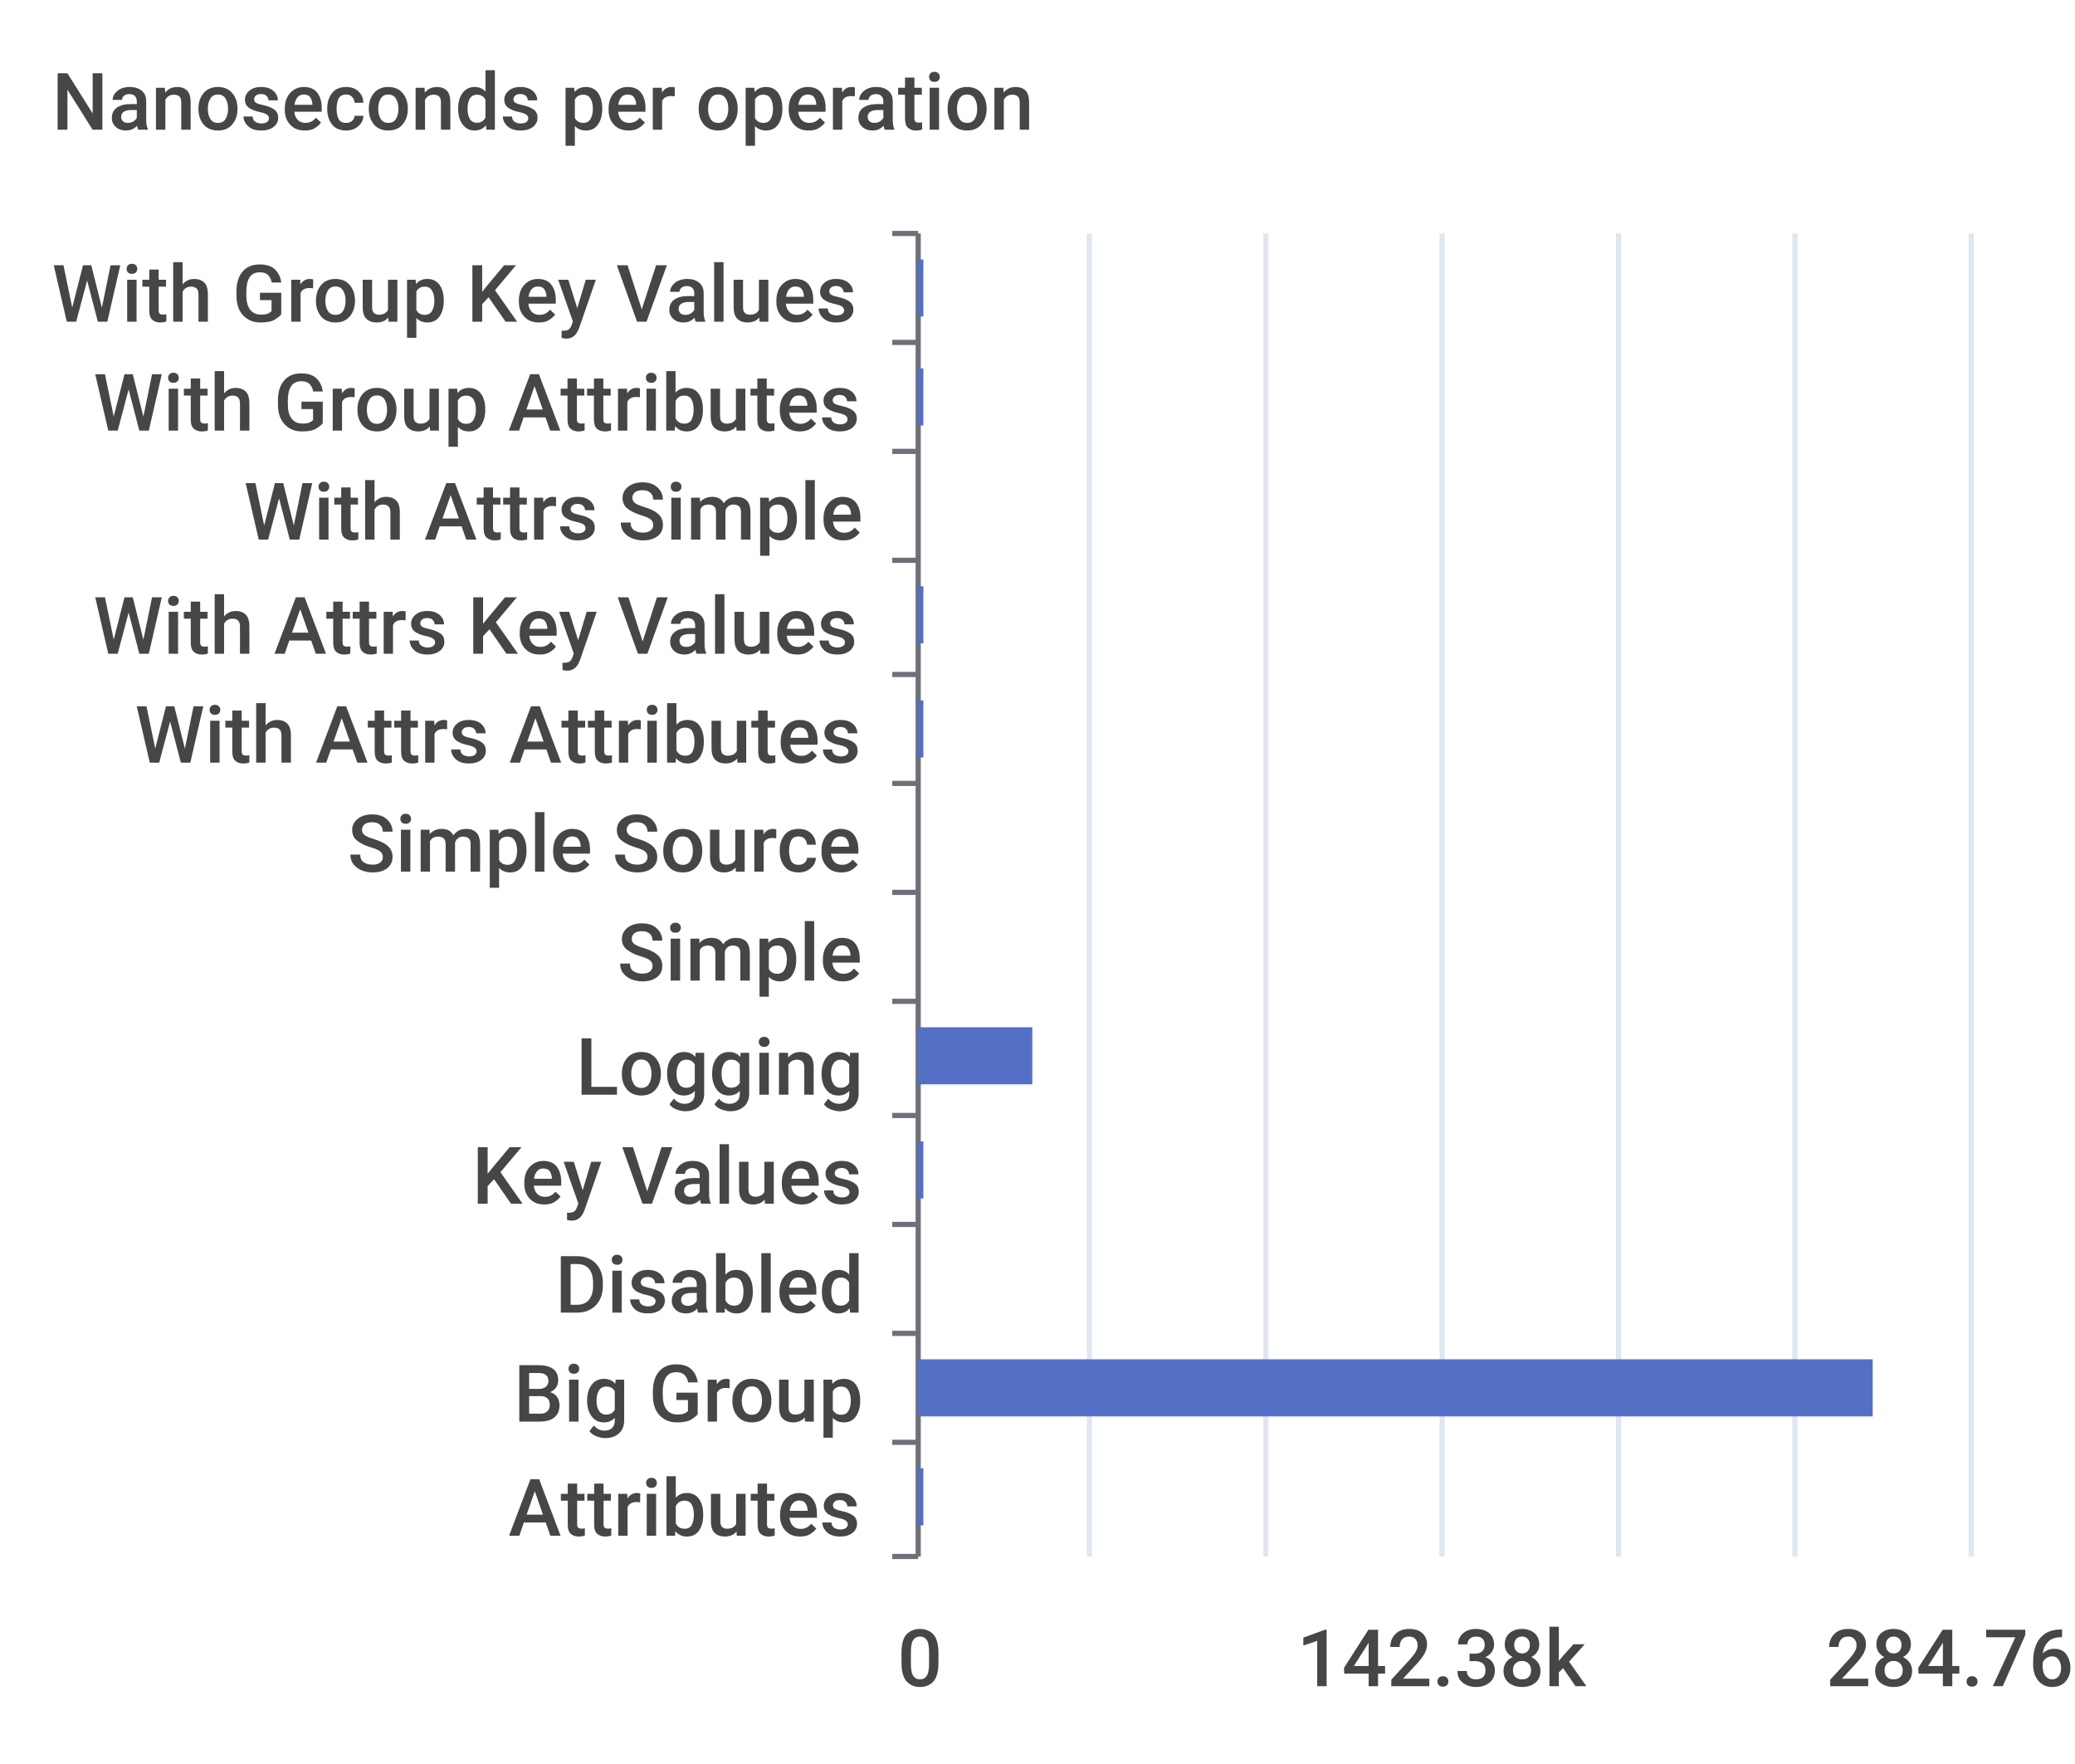
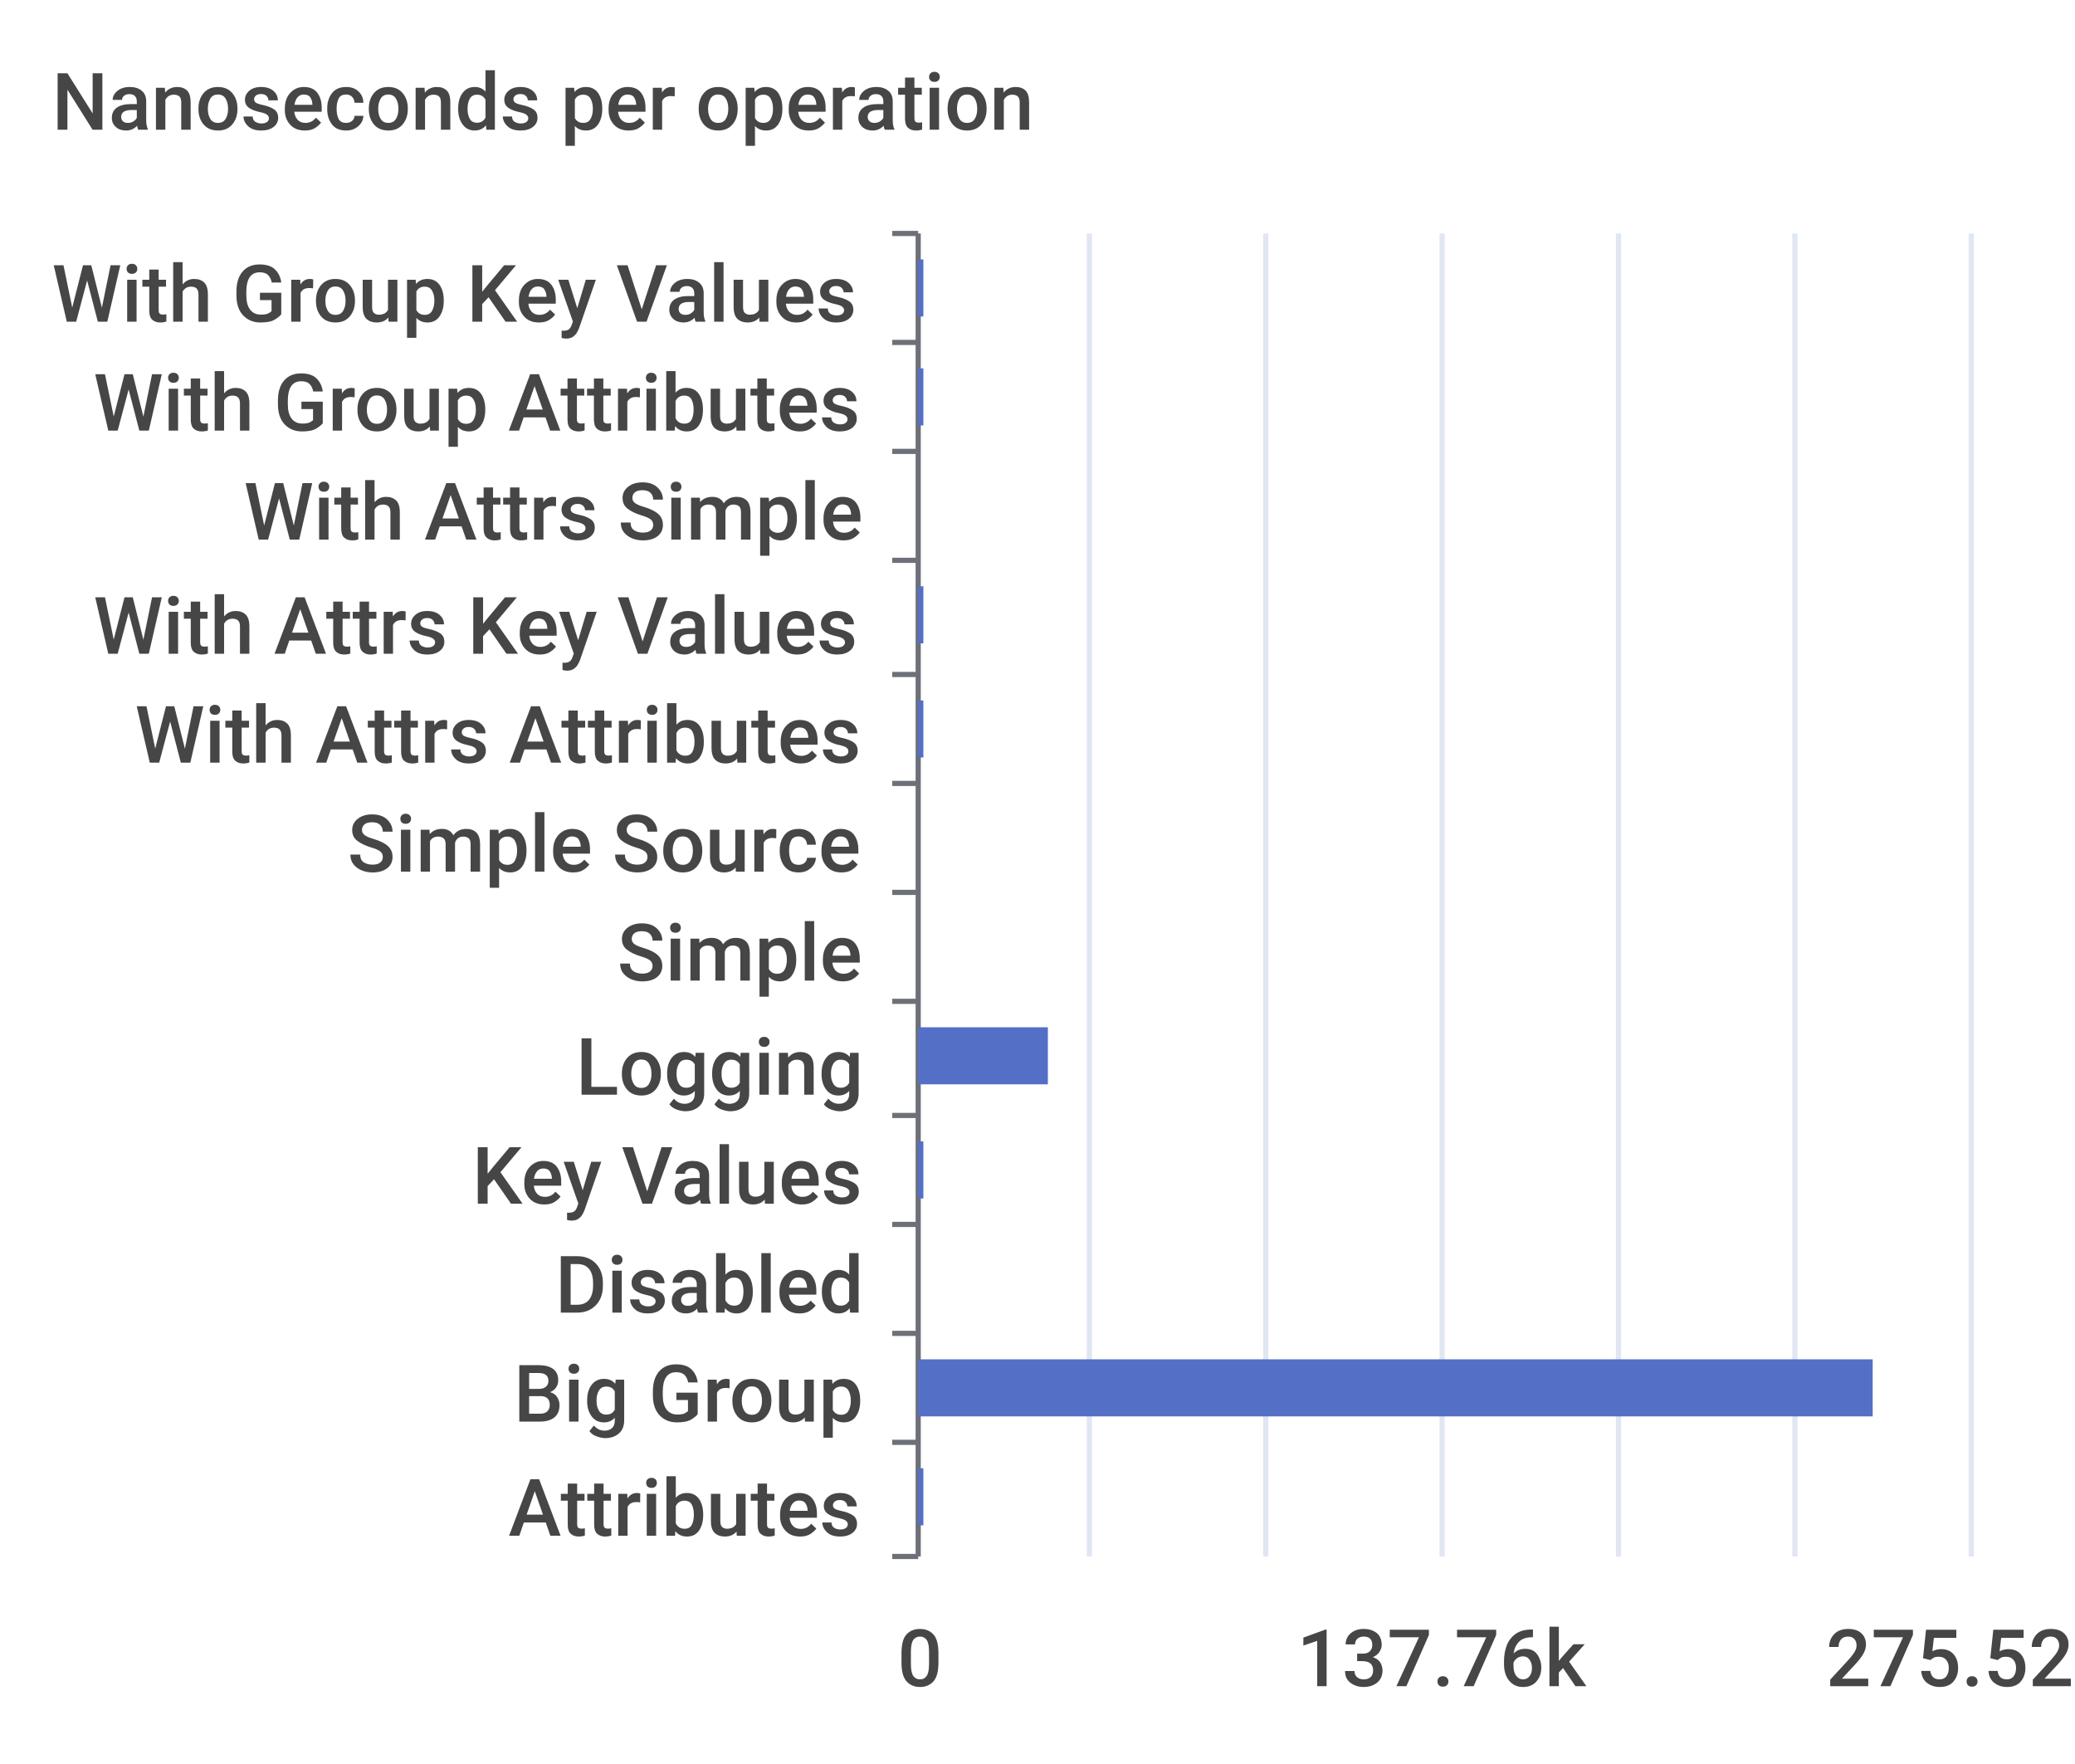
<svg xmlns="http://www.w3.org/2000/svg" width="400" height="340">\n<path d="M 0 0 L 400 0 L 400 340 L 0 340 L 0 0" style="stroke-width:0;stroke:none;fill:rgba(255,255,255,1.0)" />
  <text x="10" y="25" style="stroke-width:0;stroke:none;fill:rgba(70,70,70,1.0);font-size:15.3px;font-family:'Roboto Medium',sans-serif">Nanoseconds per operation</text>
  <path d="M 172 45 L 177 45" style="stroke-width:1;stroke:rgba(110,112,121,1.0);fill:none" />
  <path d="M 172 66 L 177 66" style="stroke-width:1;stroke:rgba(110,112,121,1.0);fill:none" />
  <path d="M 172 87 L 177 87" style="stroke-width:1;stroke:rgba(110,112,121,1.0);fill:none" />
  <path d="M 172 108 L 177 108" style="stroke-width:1;stroke:rgba(110,112,121,1.0);fill:none" />
  <path d="M 172 130 L 177 130" style="stroke-width:1;stroke:rgba(110,112,121,1.0);fill:none" />
  <path d="M 172 151 L 177 151" style="stroke-width:1;stroke:rgba(110,112,121,1.0);fill:none" />
  <path d="M 172 172 L 177 172" style="stroke-width:1;stroke:rgba(110,112,121,1.0);fill:none" />
  <path d="M 172 193 L 177 193" style="stroke-width:1;stroke:rgba(110,112,121,1.0);fill:none" />
  <path d="M 172 215 L 177 215" style="stroke-width:1;stroke:rgba(110,112,121,1.0);fill:none" />
  <path d="M 172 236 L 177 236" style="stroke-width:1;stroke:rgba(110,112,121,1.0);fill:none" />
  <path d="M 172 257 L 177 257" style="stroke-width:1;stroke:rgba(110,112,121,1.0);fill:none" />
  <path d="M 172 278 L 177 278" style="stroke-width:1;stroke:rgba(110,112,121,1.0);fill:none" />
  <path d="M 172 300 L 177 300" style="stroke-width:1;stroke:rgba(110,112,121,1.0);fill:none" />
  <path d="M 177 45 L 177 300" style="stroke-width:1;stroke:rgba(110,112,121,1.0);fill:none" />
  <text x="10" y="62" style="stroke-width:0;stroke:none;fill:rgba(70,70,70,1.0);font-size:15.3px;font-family:'Roboto Medium',sans-serif">With Group Key Values</text>
  <text x="18" y="83" style="stroke-width:0;stroke:none;fill:rgba(70,70,70,1.0);font-size:15.3px;font-family:'Roboto Medium',sans-serif">With Group Attributes</text>
  <text x="47" y="104" style="stroke-width:0;stroke:none;fill:rgba(70,70,70,1.0);font-size:15.3px;font-family:'Roboto Medium',sans-serif">With Attrs Simple</text>
  <text x="18" y="126" style="stroke-width:0;stroke:none;fill:rgba(70,70,70,1.0);font-size:15.3px;font-family:'Roboto Medium',sans-serif">With Attrs Key Values</text>
  <text x="26" y="147" style="stroke-width:0;stroke:none;fill:rgba(70,70,70,1.0);font-size:15.3px;font-family:'Roboto Medium',sans-serif">With Attrs Attributes</text>
  <text x="67" y="168" style="stroke-width:0;stroke:none;fill:rgba(70,70,70,1.0);font-size:15.3px;font-family:'Roboto Medium',sans-serif">Simple Source</text>
  <text x="119" y="189" style="stroke-width:0;stroke:none;fill:rgba(70,70,70,1.0);font-size:15.3px;font-family:'Roboto Medium',sans-serif">Simple</text>
  <text x="111" y="211" style="stroke-width:0;stroke:none;fill:rgba(70,70,70,1.0);font-size:15.3px;font-family:'Roboto Medium',sans-serif">Logging</text>
  <text x="91" y="232" style="stroke-width:0;stroke:none;fill:rgba(70,70,70,1.0);font-size:15.3px;font-family:'Roboto Medium',sans-serif">Key Values</text>
  <text x="107" y="253" style="stroke-width:0;stroke:none;fill:rgba(70,70,70,1.0);font-size:15.3px;font-family:'Roboto Medium',sans-serif">Disabled</text>
  <text x="99" y="274" style="stroke-width:0;stroke:none;fill:rgba(70,70,70,1.0);font-size:15.3px;font-family:'Roboto Medium',sans-serif">Big Group</text>
  <text x="98" y="296" style="stroke-width:0;stroke:none;fill:rgba(70,70,70,1.0);font-size:15.3px;font-family:'Roboto Medium',sans-serif">Attributes</text>
  <text x="173" y="325" style="stroke-width:0;stroke:none;fill:rgba(70,70,70,1.0);font-size:15.3px;font-family:'Roboto Medium',sans-serif">0</text>
-   <text x="250" y="325" style="stroke-width:0;stroke:none;fill:rgba(70,70,70,1.0);font-size:15.3px;font-family:'Roboto Medium',sans-serif">142.38k</text>
-   <text x="352" y="325" style="stroke-width:0;stroke:none;fill:rgba(70,70,70,1.0);font-size:15.3px;font-family:'Roboto Medium',sans-serif">284.76k</text>
+   <text x="250" y="325" style="stroke-width:0;stroke:none;fill:rgba(70,70,70,1.0);font-size:15.3px;font-family:'Roboto Medium',sans-serif">137.76k</text>
+   <text x="352" y="325" style="stroke-width:0;stroke:none;fill:rgba(70,70,70,1.0);font-size:15.3px;font-family:'Roboto Medium',sans-serif">275.52k</text>
  <path d="M 210 45 L 210 300" style="stroke-width:1;stroke:rgba(224,230,242,1.0);fill:none" />
  <path d="M 244 45 L 244 300" style="stroke-width:1;stroke:rgba(224,230,242,1.0);fill:none" />
  <path d="M 278 45 L 278 300" style="stroke-width:1;stroke:rgba(224,230,242,1.0);fill:none" />
  <path d="M 312 45 L 312 300" style="stroke-width:1;stroke:rgba(224,230,242,1.0);fill:none" />
  <path d="M 346 45 L 346 300" style="stroke-width:1;stroke:rgba(224,230,242,1.0);fill:none" />
  <path d="M 380 45 L 380 300" style="stroke-width:1;stroke:rgba(224,230,242,1.0);fill:none" />
  <path d="M 177 283 L 178 283 L 178 294 L 177 294 L 177 283" style="stroke-width:0;stroke:none;fill:rgba(84,112,198,1.0)" />
  <path d="M 177 262 L 361 262 L 361 273 L 177 273 L 177 262" style="stroke-width:0;stroke:none;fill:rgba(84,112,198,1.0)" />
  <path d="M 177 241 L 177 241 L 177 252 L 177 252 L 177 241" style="stroke-width:0;stroke:none;fill:rgba(84,112,198,1.0)" />
  <path d="M 177 220 L 178 220 L 178 231 L 177 231 L 177 220" style="stroke-width:0;stroke:none;fill:rgba(84,112,198,1.0)" />
-   <path d="M 177 198 L 199 198 L 199 209 L 177 209 L 177 198" style="stroke-width:0;stroke:none;fill:rgba(84,112,198,1.0)" />
+   <path d="M 177 198 L 202 198 L 202 209 L 177 209 L 177 198" style="stroke-width:0;stroke:none;fill:rgba(84,112,198,1.0)" />
  <path d="M 177 177 L 177 177 L 177 188 L 177 188 L 177 177" style="stroke-width:0;stroke:none;fill:rgba(84,112,198,1.0)" />
  <path d="M 177 156 L 177 156 L 177 167 L 177 167 L 177 156" style="stroke-width:0;stroke:none;fill:rgba(84,112,198,1.0)" />
  <path d="M 177 135 L 178 135 L 178 146 L 177 146 L 177 135" style="stroke-width:0;stroke:none;fill:rgba(84,112,198,1.0)" />
  <path d="M 177 113 L 178 113 L 178 124 L 177 124 L 177 113" style="stroke-width:0;stroke:none;fill:rgba(84,112,198,1.0)" />
  <path d="M 177 92 L 177 92 L 177 103 L 177 103 L 177 92" style="stroke-width:0;stroke:none;fill:rgba(84,112,198,1.0)" />
  <path d="M 177 71 L 178 71 L 178 82 L 177 82 L 177 71" style="stroke-width:0;stroke:none;fill:rgba(84,112,198,1.0)" />
  <path d="M 177 50 L 178 50 L 178 61 L 177 61 L 177 50" style="stroke-width:0;stroke:none;fill:rgba(84,112,198,1.0)" />
</svg>
